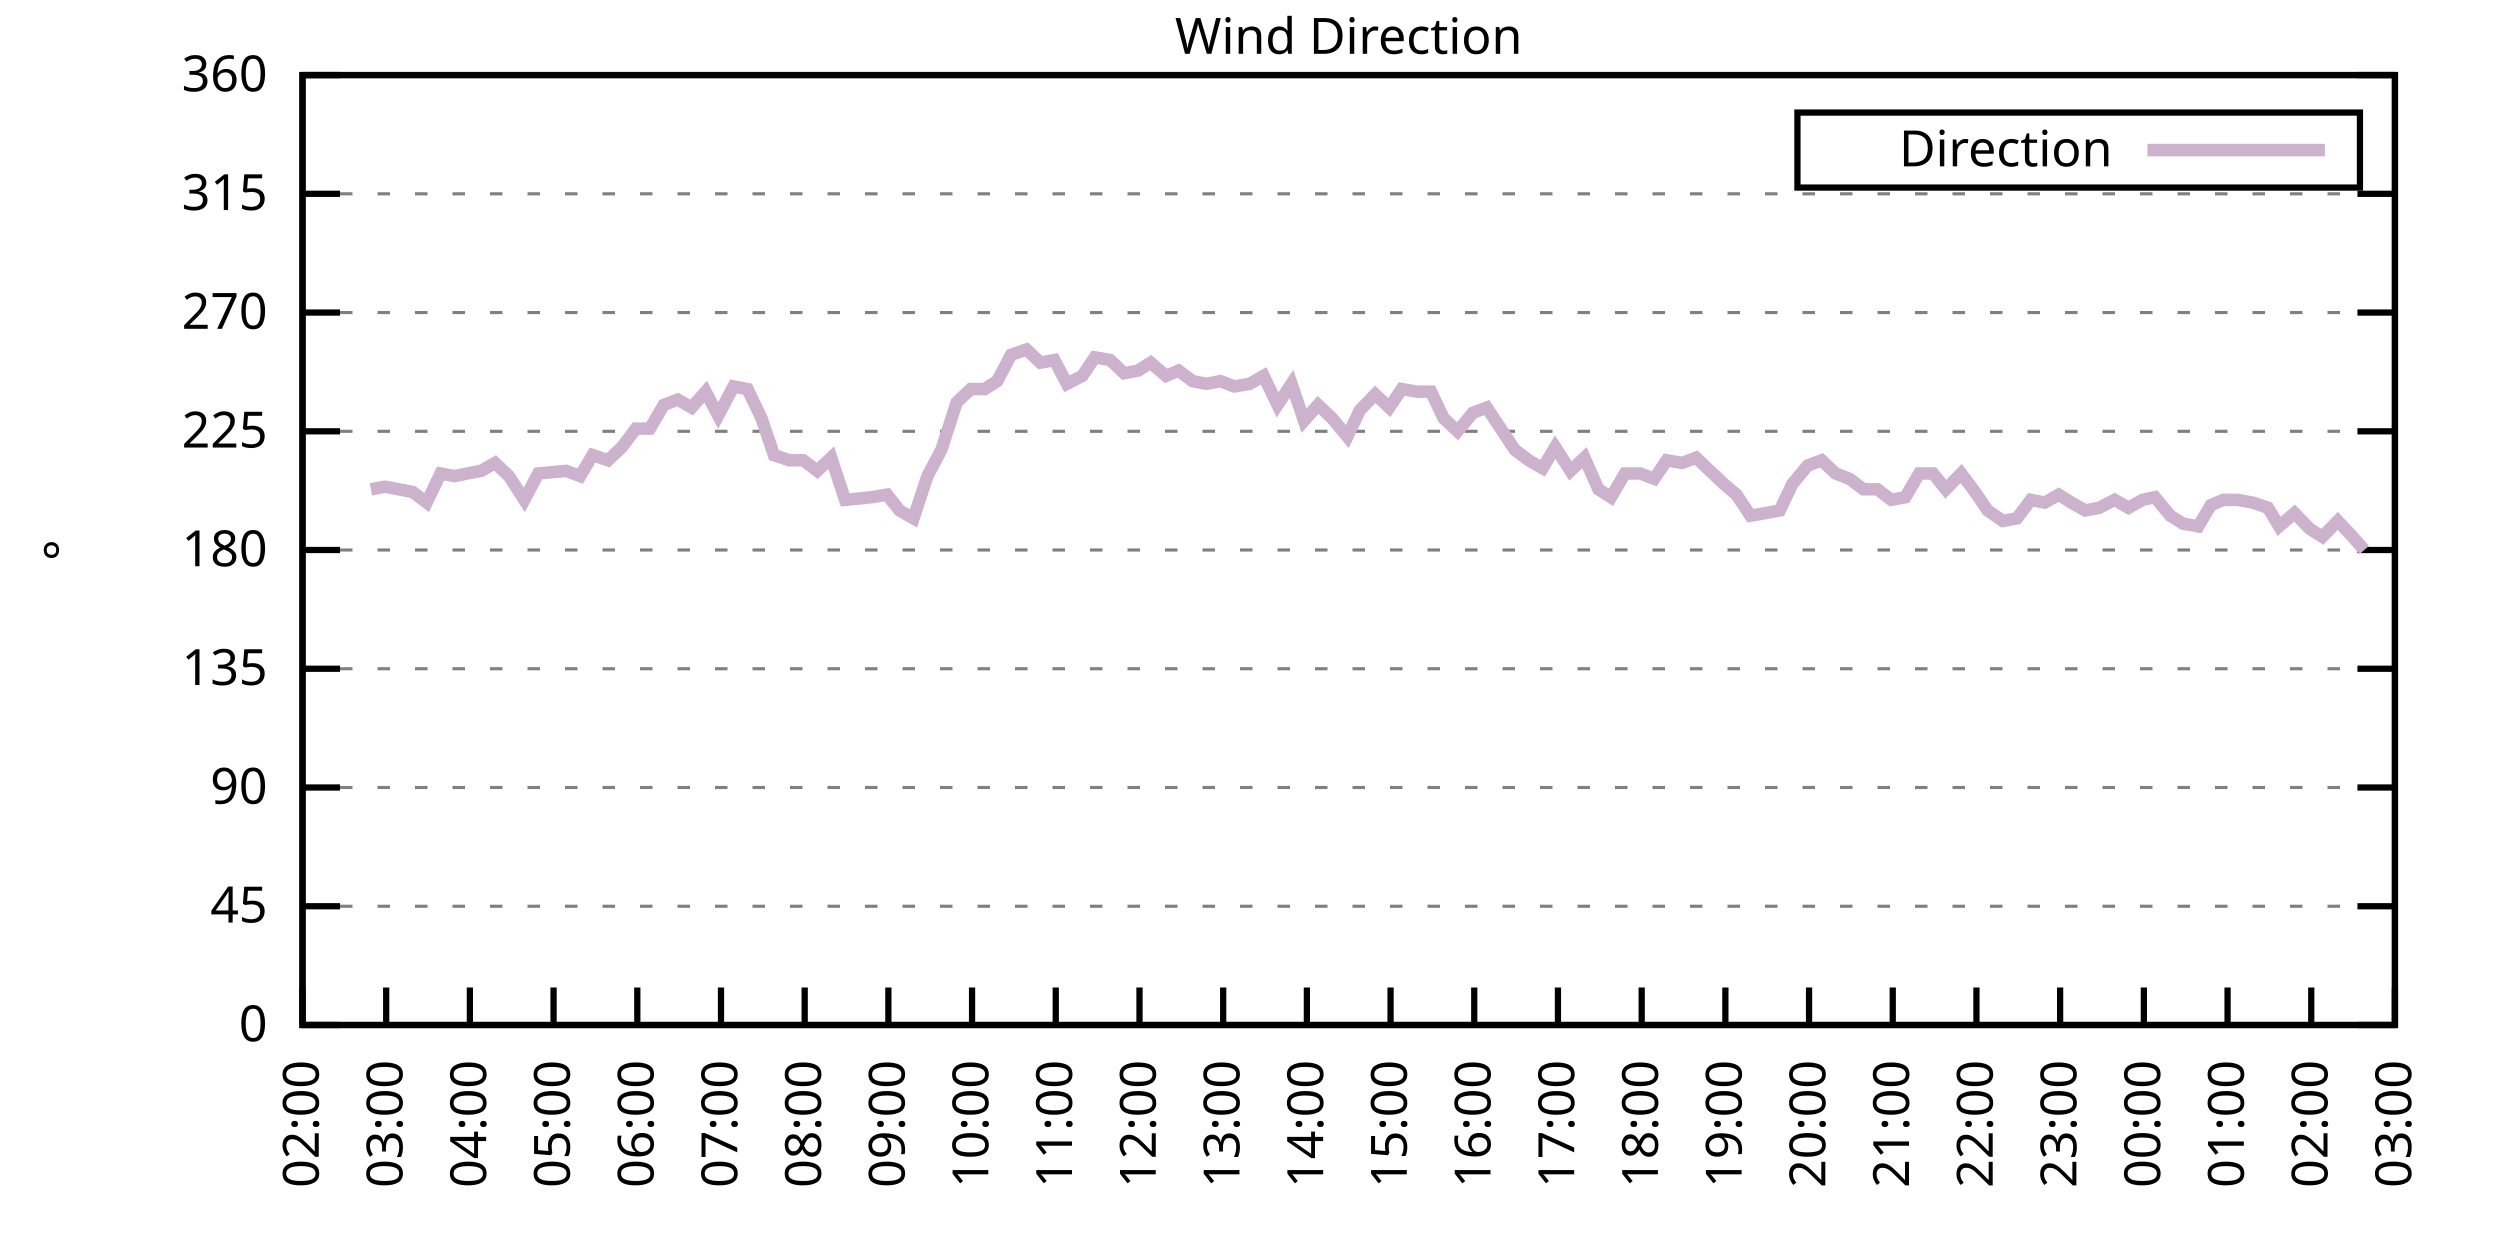
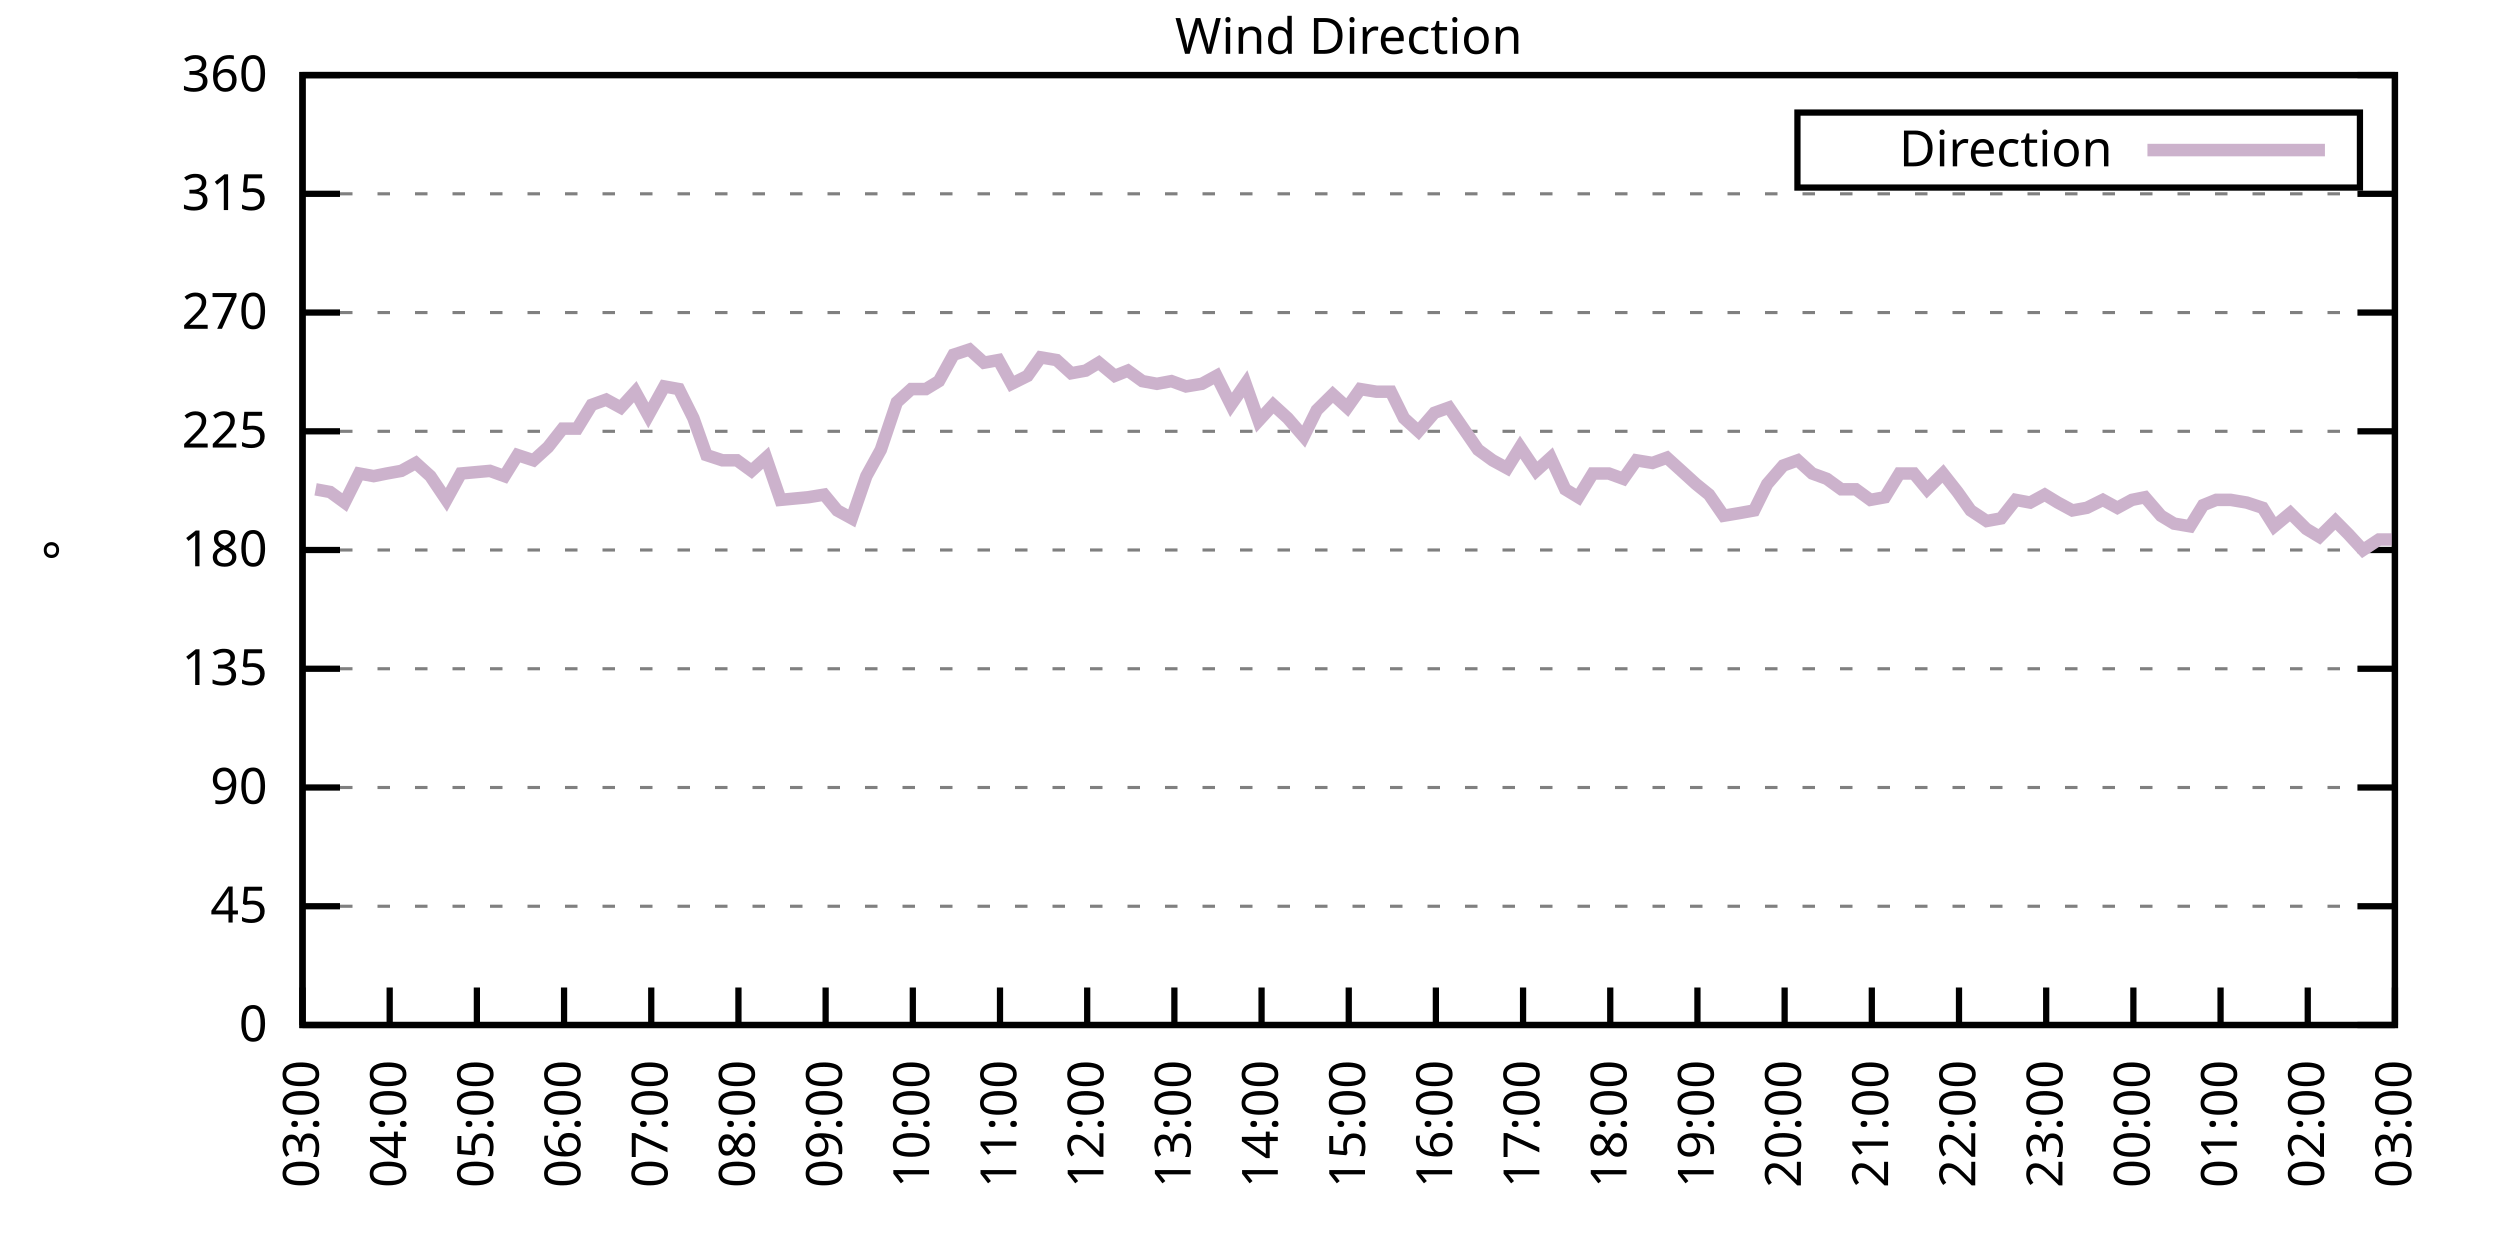
<svg xmlns="http://www.w3.org/2000/svg" xmlns:xlink="http://www.w3.org/1999/xlink" width="400" height="200" viewBox="0 0 400 200">
  <g id="gnuplot_canvas">
    <rect x="0" y="0" width="400" height="200" fill="none" />
    <defs>
      <circle id="gpDot" r="0.5" stroke-width="0.5" stroke="currentColor" />
      <path id="gpPt0" stroke-width="0.333" stroke="currentColor" d="M-1,0 h2 M0,-1 v2" />
      <path id="gpPt1" stroke-width="0.333" stroke="currentColor" d="M-1,-1 L1,1 M1,-1 L-1,1" />
      <path id="gpPt2" stroke-width="0.333" stroke="currentColor" d="M-1,0 L1,0 M0,-1 L0,1 M-1,-1 L1,1 M-1,1 L1,-1" />
      <rect id="gpPt3" stroke-width="0.333" stroke="currentColor" x="-1" y="-1" width="2" height="2" />
      <rect id="gpPt4" stroke-width="0.333" stroke="currentColor" fill="currentColor" x="-1" y="-1" width="2" height="2" />
      <circle id="gpPt5" stroke-width="0.333" stroke="currentColor" cx="0" cy="0" r="1" />
      <use xlink:href="#gpPt5" id="gpPt6" fill="currentColor" stroke="none" />
      <path id="gpPt7" stroke-width="0.333" stroke="currentColor" d="M0,-1.33 L-1.33,0.67 L1.33,0.67 z" />
      <use xlink:href="#gpPt7" id="gpPt8" fill="currentColor" stroke="none" />
      <use xlink:href="#gpPt7" id="gpPt9" stroke="currentColor" transform="rotate(180)" />
      <use xlink:href="#gpPt9" id="gpPt10" fill="currentColor" stroke="none" />
      <use xlink:href="#gpPt3" id="gpPt11" stroke="currentColor" transform="rotate(45)" />
      <use xlink:href="#gpPt11" id="gpPt12" fill="currentColor" stroke="none" />
      <path id="gpPt13" stroke-width="0.333" stroke="currentColor" d="M0,1.330 L1.265,0.411 L0.782,-1.067 L-0.782,-1.076 L-1.265,0.411 z" />
      <use xlink:href="#gpPt13" id="gpPt14" fill="currentColor" stroke="none" />
      <filter id="textbox" filterUnits="objectBoundingBox" x="0" y="0" height="1" width="1">
        <feFlood flood-color="white" flood-opacity="1" result="bgnd" />
        <feComposite in="SourceGraphic" in2="bgnd" operator="atop" />
      </filter>
      <filter id="greybox" filterUnits="objectBoundingBox" x="0" y="0" height="1" width="1">
        <feFlood flood-color="lightgrey" flood-opacity="1" result="grey" />
        <feComposite in="SourceGraphic" in2="grey" operator="atop" />
      </filter>
    </defs>
    <g fill="none" color="white" stroke="currentColor" stroke-width="1.00" stroke-linecap="butt" stroke-linejoin="miter">
</g>
    <g fill="none" color="black" stroke="currentColor" stroke-width="1.00" stroke-linecap="butt" stroke-linejoin="miter">
      <g stroke="none" shape-rendering="crispEdges">
        <polygon fill="rgb(255, 255, 255)" points="48.40,164.00 383.18,164.00 383.18,12.02 48.40,12.02 " />
      </g>
    </g>
    <g fill="none" color="black" stroke="currentColor" stroke-width="1.00" stroke-linecap="butt" stroke-linejoin="miter">
</g>
    <g fill="none" color="black" stroke="black" stroke-width="0.50" stroke-linecap="butt" stroke-linejoin="miter">
</g>
    <g fill="none" color="gray" stroke="currentColor" stroke-width="0.50" stroke-linecap="butt" stroke-linejoin="miter">
      <path stroke="gray" stroke-dasharray="2,4" class="gridline" d="M48.40,164.00 L383.19,164.00  " />
    </g>
    <g fill="none" color="gray" stroke="gray" stroke-width="1.00" stroke-linecap="butt" stroke-linejoin="miter">
</g>
    <g fill="none" color="black" stroke="currentColor" stroke-width="1.00" stroke-linecap="butt" stroke-linejoin="miter">
      <path stroke="black" d="M48.40,164.00 L54.40,164.00 M383.19,164.00 L377.19,164.00  " />
      <g transform="translate(42.80,166.60)" stroke="none" fill="black" font-family="Sans" font-size="8.00" text-anchor="end">
        <text>
          <tspan font-family="Sans"> 0</tspan>
        </text>
      </g>
    </g>
    <g fill="none" color="black" stroke="currentColor" stroke-width="1.00" stroke-linecap="butt" stroke-linejoin="miter">
</g>
    <g fill="none" color="black" stroke="black" stroke-width="0.50" stroke-linecap="butt" stroke-linejoin="miter">
</g>
    <g fill="none" color="gray" stroke="currentColor" stroke-width="0.50" stroke-linecap="butt" stroke-linejoin="miter">
      <path stroke="gray" stroke-dasharray="2,4" class="gridline" d="M48.40,145.00 L383.19,145.00  " />
    </g>
    <g fill="none" color="gray" stroke="gray" stroke-width="1.00" stroke-linecap="butt" stroke-linejoin="miter">
</g>
    <g fill="none" color="black" stroke="currentColor" stroke-width="1.00" stroke-linecap="butt" stroke-linejoin="miter">
      <path stroke="black" d="M48.40,145.00 L54.40,145.00 M383.19,145.00 L377.19,145.00  " />
      <g transform="translate(42.80,147.60)" stroke="none" fill="black" font-family="Sans" font-size="8.00" text-anchor="end">
        <text>
          <tspan font-family="Sans"> 45</tspan>
        </text>
      </g>
    </g>
    <g fill="none" color="black" stroke="currentColor" stroke-width="1.00" stroke-linecap="butt" stroke-linejoin="miter">
</g>
    <g fill="none" color="black" stroke="black" stroke-width="0.50" stroke-linecap="butt" stroke-linejoin="miter">
</g>
    <g fill="none" color="gray" stroke="currentColor" stroke-width="0.50" stroke-linecap="butt" stroke-linejoin="miter">
      <path stroke="gray" stroke-dasharray="2,4" class="gridline" d="M48.40,126.00 L383.19,126.00  " />
    </g>
    <g fill="none" color="gray" stroke="gray" stroke-width="1.00" stroke-linecap="butt" stroke-linejoin="miter">
</g>
    <g fill="none" color="black" stroke="currentColor" stroke-width="1.00" stroke-linecap="butt" stroke-linejoin="miter">
      <path stroke="black" d="M48.40,126.00 L54.40,126.00 M383.19,126.00 L377.19,126.00  " />
      <g transform="translate(42.80,128.60)" stroke="none" fill="black" font-family="Sans" font-size="8.00" text-anchor="end">
        <text>
          <tspan font-family="Sans"> 90</tspan>
        </text>
      </g>
    </g>
    <g fill="none" color="black" stroke="currentColor" stroke-width="1.00" stroke-linecap="butt" stroke-linejoin="miter">
</g>
    <g fill="none" color="black" stroke="black" stroke-width="0.50" stroke-linecap="butt" stroke-linejoin="miter">
</g>
    <g fill="none" color="gray" stroke="currentColor" stroke-width="0.50" stroke-linecap="butt" stroke-linejoin="miter">
      <path stroke="gray" stroke-dasharray="2,4" class="gridline" d="M48.40,107.00 L383.19,107.00  " />
    </g>
    <g fill="none" color="gray" stroke="gray" stroke-width="1.00" stroke-linecap="butt" stroke-linejoin="miter">
</g>
    <g fill="none" color="black" stroke="currentColor" stroke-width="1.00" stroke-linecap="butt" stroke-linejoin="miter">
      <path stroke="black" d="M48.40,107.00 L54.40,107.00 M383.19,107.00 L377.19,107.00  " />
      <g transform="translate(42.80,109.60)" stroke="none" fill="black" font-family="Sans" font-size="8.00" text-anchor="end">
        <text>
          <tspan font-family="Sans"> 135</tspan>
        </text>
      </g>
    </g>
    <g fill="none" color="black" stroke="currentColor" stroke-width="1.00" stroke-linecap="butt" stroke-linejoin="miter">
</g>
    <g fill="none" color="black" stroke="black" stroke-width="0.50" stroke-linecap="butt" stroke-linejoin="miter">
</g>
    <g fill="none" color="gray" stroke="currentColor" stroke-width="0.50" stroke-linecap="butt" stroke-linejoin="miter">
      <path stroke="gray" stroke-dasharray="2,4" class="gridline" d="M48.40,88.00 L383.19,88.00  " />
    </g>
    <g fill="none" color="gray" stroke="gray" stroke-width="1.00" stroke-linecap="butt" stroke-linejoin="miter">
</g>
    <g fill="none" color="black" stroke="currentColor" stroke-width="1.00" stroke-linecap="butt" stroke-linejoin="miter">
      <path stroke="black" d="M48.40,88.00 L54.40,88.00 M383.19,88.00 L377.19,88.00  " />
      <g transform="translate(42.80,90.60)" stroke="none" fill="black" font-family="Sans" font-size="8.00" text-anchor="end">
        <text>
          <tspan font-family="Sans"> 180</tspan>
        </text>
      </g>
    </g>
    <g fill="none" color="black" stroke="currentColor" stroke-width="1.00" stroke-linecap="butt" stroke-linejoin="miter">
</g>
    <g fill="none" color="black" stroke="black" stroke-width="0.50" stroke-linecap="butt" stroke-linejoin="miter">
</g>
    <g fill="none" color="gray" stroke="currentColor" stroke-width="0.50" stroke-linecap="butt" stroke-linejoin="miter">
      <path stroke="gray" stroke-dasharray="2,4" class="gridline" d="M48.40,69.01 L383.19,69.01  " />
    </g>
    <g fill="none" color="gray" stroke="gray" stroke-width="1.00" stroke-linecap="butt" stroke-linejoin="miter">
</g>
    <g fill="none" color="black" stroke="currentColor" stroke-width="1.00" stroke-linecap="butt" stroke-linejoin="miter">
      <path stroke="black" d="M48.40,69.01 L54.40,69.01 M383.19,69.01 L377.19,69.01  " />
      <g transform="translate(42.80,71.61)" stroke="none" fill="black" font-family="Sans" font-size="8.00" text-anchor="end">
        <text>
          <tspan font-family="Sans"> 225</tspan>
        </text>
      </g>
    </g>
    <g fill="none" color="black" stroke="currentColor" stroke-width="1.00" stroke-linecap="butt" stroke-linejoin="miter">
</g>
    <g fill="none" color="black" stroke="black" stroke-width="0.50" stroke-linecap="butt" stroke-linejoin="miter">
</g>
    <g fill="none" color="gray" stroke="currentColor" stroke-width="0.50" stroke-linecap="butt" stroke-linejoin="miter">
      <path stroke="gray" stroke-dasharray="2,4" class="gridline" d="M48.40,50.01 L383.19,50.01  " />
    </g>
    <g fill="none" color="gray" stroke="gray" stroke-width="1.00" stroke-linecap="butt" stroke-linejoin="miter">
</g>
    <g fill="none" color="black" stroke="currentColor" stroke-width="1.00" stroke-linecap="butt" stroke-linejoin="miter">
      <path stroke="black" d="M48.40,50.01 L54.40,50.01 M383.19,50.01 L377.19,50.01  " />
      <g transform="translate(42.80,52.61)" stroke="none" fill="black" font-family="Sans" font-size="8.00" text-anchor="end">
        <text>
          <tspan font-family="Sans"> 270</tspan>
        </text>
      </g>
    </g>
    <g fill="none" color="black" stroke="currentColor" stroke-width="1.00" stroke-linecap="butt" stroke-linejoin="miter">
</g>
    <g fill="none" color="black" stroke="black" stroke-width="0.50" stroke-linecap="butt" stroke-linejoin="miter">
</g>
    <g fill="none" color="gray" stroke="currentColor" stroke-width="0.50" stroke-linecap="butt" stroke-linejoin="miter">
      <path stroke="gray" stroke-dasharray="2,4" class="gridline" d="M48.40,31.01 L383.19,31.01  " />
    </g>
    <g fill="none" color="gray" stroke="gray" stroke-width="1.00" stroke-linecap="butt" stroke-linejoin="miter">
</g>
    <g fill="none" color="black" stroke="currentColor" stroke-width="1.00" stroke-linecap="butt" stroke-linejoin="miter">
      <path stroke="black" d="M48.40,31.01 L54.40,31.01 M383.19,31.01 L377.19,31.01  " />
      <g transform="translate(42.80,33.61)" stroke="none" fill="black" font-family="Sans" font-size="8.00" text-anchor="end">
        <text>
          <tspan font-family="Sans"> 315</tspan>
        </text>
      </g>
    </g>
    <g fill="none" color="black" stroke="currentColor" stroke-width="1.00" stroke-linecap="butt" stroke-linejoin="miter">
</g>
    <g fill="none" color="black" stroke="black" stroke-width="0.50" stroke-linecap="butt" stroke-linejoin="miter">
</g>
    <g fill="none" color="gray" stroke="currentColor" stroke-width="0.50" stroke-linecap="butt" stroke-linejoin="miter">
      <path stroke="gray" stroke-dasharray="2,4" class="gridline" d="M48.40,12.01 L383.19,12.01  " />
    </g>
    <g fill="none" color="gray" stroke="gray" stroke-width="1.00" stroke-linecap="butt" stroke-linejoin="miter">
</g>
    <g fill="none" color="black" stroke="currentColor" stroke-width="1.00" stroke-linecap="butt" stroke-linejoin="miter">
      <path stroke="black" d="M48.40,12.01 L54.40,12.01 M383.19,12.01 L377.19,12.01  " />
      <g transform="translate(42.80,14.61)" stroke="none" fill="black" font-family="Sans" font-size="8.00" text-anchor="end">
        <text>
          <tspan font-family="Sans"> 360</tspan>
        </text>
      </g>
    </g>
    <g fill="none" color="black" stroke="currentColor" stroke-width="1.00" stroke-linecap="butt" stroke-linejoin="miter">
      <path stroke="black" d="M48.40,164.00 L48.40,158.00  " />
      <g transform="translate(51.00,169.60) rotate(270.00)" stroke="none" fill="black" font-family="Sans" font-size="8.00" text-anchor="end">
        <text>
-           <tspan font-family="Sans">02:00</tspan>
-         </text>
-       </g>
-     </g>
-     <g fill="none" color="black" stroke="currentColor" stroke-width="1.00" stroke-linecap="butt" stroke-linejoin="miter">
-       <path stroke="black" d="M61.79,164.00 L61.79,158.00  " />
-       <g transform="translate(64.39,169.60) rotate(270.00)" stroke="none" fill="black" font-family="Sans" font-size="8.00" text-anchor="end">
-         <text>
          <tspan font-family="Sans">03:00</tspan>
        </text>
      </g>
    </g>
    <g fill="none" color="black" stroke="currentColor" stroke-width="1.00" stroke-linecap="butt" stroke-linejoin="miter">
-       <path stroke="black" d="M75.18,164.00 L75.18,158.00  " />
-       <g transform="translate(77.78,169.60) rotate(270.00)" stroke="none" fill="black" font-family="Sans" font-size="8.00" text-anchor="end">
+       <path stroke="black" d="M62.35,164.00 L62.35,158.00  " />
+       <g transform="translate(64.95,169.60) rotate(270.00)" stroke="none" fill="black" font-family="Sans" font-size="8.00" text-anchor="end">
        <text>
          <tspan font-family="Sans">04:00</tspan>
        </text>
      </g>
    </g>
    <g fill="none" color="black" stroke="currentColor" stroke-width="1.00" stroke-linecap="butt" stroke-linejoin="miter">
-       <path stroke="black" d="M88.57,164.00 L88.57,158.00  " />
-       <g transform="translate(91.17,169.60) rotate(270.00)" stroke="none" fill="black" font-family="Sans" font-size="8.00" text-anchor="end">
+       <path stroke="black" d="M76.30,164.00 L76.30,158.00  " />
+       <g transform="translate(78.90,169.60) rotate(270.00)" stroke="none" fill="black" font-family="Sans" font-size="8.00" text-anchor="end">
        <text>
          <tspan font-family="Sans">05:00</tspan>
        </text>
      </g>
    </g>
    <g fill="none" color="black" stroke="currentColor" stroke-width="1.00" stroke-linecap="butt" stroke-linejoin="miter">
-       <path stroke="black" d="M101.97,164.00 L101.97,158.00  " />
-       <g transform="translate(104.57,169.60) rotate(270.00)" stroke="none" fill="black" font-family="Sans" font-size="8.00" text-anchor="end">
+       <path stroke="black" d="M90.25,164.00 L90.25,158.00  " />
+       <g transform="translate(92.85,169.60) rotate(270.00)" stroke="none" fill="black" font-family="Sans" font-size="8.00" text-anchor="end">
        <text>
          <tspan font-family="Sans">06:00</tspan>
        </text>
      </g>
    </g>
    <g fill="none" color="black" stroke="currentColor" stroke-width="1.00" stroke-linecap="butt" stroke-linejoin="miter">
-       <path stroke="black" d="M115.36,164.00 L115.36,158.00  " />
-       <g transform="translate(117.96,169.60) rotate(270.00)" stroke="none" fill="black" font-family="Sans" font-size="8.00" text-anchor="end">
+       <path stroke="black" d="M104.20,164.00 L104.20,158.00  " />
+       <g transform="translate(106.80,169.60) rotate(270.00)" stroke="none" fill="black" font-family="Sans" font-size="8.00" text-anchor="end">
        <text>
          <tspan font-family="Sans">07:00</tspan>
        </text>
      </g>
    </g>
    <g fill="none" color="black" stroke="currentColor" stroke-width="1.00" stroke-linecap="butt" stroke-linejoin="miter">
-       <path stroke="black" d="M128.75,164.00 L128.75,158.00  " />
-       <g transform="translate(131.35,169.60) rotate(270.00)" stroke="none" fill="black" font-family="Sans" font-size="8.00" text-anchor="end">
+       <path stroke="black" d="M118.15,164.00 L118.15,158.00  " />
+       <g transform="translate(120.75,169.60) rotate(270.00)" stroke="none" fill="black" font-family="Sans" font-size="8.00" text-anchor="end">
        <text>
          <tspan font-family="Sans">08:00</tspan>
        </text>
      </g>
    </g>
    <g fill="none" color="black" stroke="currentColor" stroke-width="1.00" stroke-linecap="butt" stroke-linejoin="miter">
-       <path stroke="black" d="M142.14,164.00 L142.14,158.00  " />
-       <g transform="translate(144.74,169.60) rotate(270.00)" stroke="none" fill="black" font-family="Sans" font-size="8.00" text-anchor="end">
+       <path stroke="black" d="M132.10,164.00 L132.10,158.00  " />
+       <g transform="translate(134.70,169.60) rotate(270.00)" stroke="none" fill="black" font-family="Sans" font-size="8.00" text-anchor="end">
        <text>
          <tspan font-family="Sans">09:00</tspan>
        </text>
      </g>
    </g>
    <g fill="none" color="black" stroke="currentColor" stroke-width="1.00" stroke-linecap="butt" stroke-linejoin="miter">
-       <path stroke="black" d="M155.53,164.00 L155.53,158.00  " />
-       <g transform="translate(158.13,169.60) rotate(270.00)" stroke="none" fill="black" font-family="Sans" font-size="8.00" text-anchor="end">
+       <path stroke="black" d="M146.05,164.00 L146.05,158.00  " />
+       <g transform="translate(148.65,169.60) rotate(270.00)" stroke="none" fill="black" font-family="Sans" font-size="8.00" text-anchor="end">
        <text>
          <tspan font-family="Sans">10:00</tspan>
        </text>
      </g>
    </g>
    <g fill="none" color="black" stroke="currentColor" stroke-width="1.00" stroke-linecap="butt" stroke-linejoin="miter">
-       <path stroke="black" d="M168.92,164.00 L168.92,158.00  " />
-       <g transform="translate(171.52,169.60) rotate(270.00)" stroke="none" fill="black" font-family="Sans" font-size="8.00" text-anchor="end">
+       <path stroke="black" d="M160.00,164.00 L160.00,158.00  " />
+       <g transform="translate(162.60,169.60) rotate(270.00)" stroke="none" fill="black" font-family="Sans" font-size="8.00" text-anchor="end">
        <text>
          <tspan font-family="Sans">11:00</tspan>
        </text>
      </g>
    </g>
    <g fill="none" color="black" stroke="currentColor" stroke-width="1.00" stroke-linecap="butt" stroke-linejoin="miter">
-       <path stroke="black" d="M182.32,164.00 L182.32,158.00  " />
-       <g transform="translate(184.92,169.60) rotate(270.00)" stroke="none" fill="black" font-family="Sans" font-size="8.00" text-anchor="end">
+       <path stroke="black" d="M173.95,164.00 L173.95,158.00  " />
+       <g transform="translate(176.55,169.60) rotate(270.00)" stroke="none" fill="black" font-family="Sans" font-size="8.00" text-anchor="end">
        <text>
          <tspan font-family="Sans">12:00</tspan>
        </text>
      </g>
    </g>
    <g fill="none" color="black" stroke="currentColor" stroke-width="1.00" stroke-linecap="butt" stroke-linejoin="miter">
-       <path stroke="black" d="M195.71,164.00 L195.71,158.00  " />
-       <g transform="translate(198.31,169.60) rotate(270.00)" stroke="none" fill="black" font-family="Sans" font-size="8.00" text-anchor="end">
+       <path stroke="black" d="M187.90,164.00 L187.90,158.00  " />
+       <g transform="translate(190.50,169.60) rotate(270.00)" stroke="none" fill="black" font-family="Sans" font-size="8.00" text-anchor="end">
        <text>
          <tspan font-family="Sans">13:00</tspan>
        </text>
      </g>
    </g>
    <g fill="none" color="black" stroke="currentColor" stroke-width="1.00" stroke-linecap="butt" stroke-linejoin="miter">
-       <path stroke="black" d="M209.10,164.00 L209.10,158.00  " />
-       <g transform="translate(211.70,169.60) rotate(270.00)" stroke="none" fill="black" font-family="Sans" font-size="8.00" text-anchor="end">
+       <path stroke="black" d="M201.85,164.00 L201.85,158.00  " />
+       <g transform="translate(204.45,169.60) rotate(270.00)" stroke="none" fill="black" font-family="Sans" font-size="8.00" text-anchor="end">
        <text>
          <tspan font-family="Sans">14:00</tspan>
        </text>
      </g>
    </g>
    <g fill="none" color="black" stroke="currentColor" stroke-width="1.00" stroke-linecap="butt" stroke-linejoin="miter">
-       <path stroke="black" d="M222.49,164.00 L222.49,158.00  " />
-       <g transform="translate(225.09,169.60) rotate(270.00)" stroke="none" fill="black" font-family="Sans" font-size="8.00" text-anchor="end">
+       <path stroke="black" d="M215.80,164.00 L215.80,158.00  " />
+       <g transform="translate(218.40,169.60) rotate(270.00)" stroke="none" fill="black" font-family="Sans" font-size="8.00" text-anchor="end">
        <text>
          <tspan font-family="Sans">15:00</tspan>
        </text>
      </g>
    </g>
    <g fill="none" color="black" stroke="currentColor" stroke-width="1.00" stroke-linecap="butt" stroke-linejoin="miter">
-       <path stroke="black" d="M235.88,164.00 L235.88,158.00  " />
-       <g transform="translate(238.48,169.60) rotate(270.00)" stroke="none" fill="black" font-family="Sans" font-size="8.00" text-anchor="end">
+       <path stroke="black" d="M229.74,164.00 L229.74,158.00  " />
+       <g transform="translate(232.34,169.60) rotate(270.00)" stroke="none" fill="black" font-family="Sans" font-size="8.00" text-anchor="end">
        <text>
          <tspan font-family="Sans">16:00</tspan>
        </text>
      </g>
    </g>
    <g fill="none" color="black" stroke="currentColor" stroke-width="1.00" stroke-linecap="butt" stroke-linejoin="miter">
-       <path stroke="black" d="M249.27,164.00 L249.27,158.00  " />
-       <g transform="translate(251.87,169.60) rotate(270.00)" stroke="none" fill="black" font-family="Sans" font-size="8.00" text-anchor="end">
+       <path stroke="black" d="M243.69,164.00 L243.69,158.00  " />
+       <g transform="translate(246.29,169.60) rotate(270.00)" stroke="none" fill="black" font-family="Sans" font-size="8.00" text-anchor="end">
        <text>
          <tspan font-family="Sans">17:00</tspan>
        </text>
      </g>
    </g>
    <g fill="none" color="black" stroke="currentColor" stroke-width="1.00" stroke-linecap="butt" stroke-linejoin="miter">
-       <path stroke="black" d="M262.67,164.00 L262.67,158.00  " />
-       <g transform="translate(265.27,169.60) rotate(270.00)" stroke="none" fill="black" font-family="Sans" font-size="8.00" text-anchor="end">
+       <path stroke="black" d="M257.64,164.00 L257.64,158.00  " />
+       <g transform="translate(260.24,169.60) rotate(270.00)" stroke="none" fill="black" font-family="Sans" font-size="8.00" text-anchor="end">
        <text>
          <tspan font-family="Sans">18:00</tspan>
        </text>
      </g>
    </g>
    <g fill="none" color="black" stroke="currentColor" stroke-width="1.00" stroke-linecap="butt" stroke-linejoin="miter">
-       <path stroke="black" d="M276.06,164.00 L276.06,158.00  " />
-       <g transform="translate(278.66,169.60) rotate(270.00)" stroke="none" fill="black" font-family="Sans" font-size="8.00" text-anchor="end">
+       <path stroke="black" d="M271.59,164.00 L271.59,158.00  " />
+       <g transform="translate(274.19,169.60) rotate(270.00)" stroke="none" fill="black" font-family="Sans" font-size="8.00" text-anchor="end">
        <text>
          <tspan font-family="Sans">19:00</tspan>
        </text>
      </g>
    </g>
    <g fill="none" color="black" stroke="currentColor" stroke-width="1.00" stroke-linecap="butt" stroke-linejoin="miter">
-       <path stroke="black" d="M289.45,164.00 L289.45,158.00  " />
-       <g transform="translate(292.05,169.60) rotate(270.00)" stroke="none" fill="black" font-family="Sans" font-size="8.00" text-anchor="end">
+       <path stroke="black" d="M285.54,164.00 L285.54,158.00  " />
+       <g transform="translate(288.14,169.60) rotate(270.00)" stroke="none" fill="black" font-family="Sans" font-size="8.00" text-anchor="end">
        <text>
          <tspan font-family="Sans">20:00</tspan>
        </text>
      </g>
    </g>
    <g fill="none" color="black" stroke="currentColor" stroke-width="1.00" stroke-linecap="butt" stroke-linejoin="miter">
-       <path stroke="black" d="M302.84,164.00 L302.84,158.00  " />
-       <g transform="translate(305.44,169.60) rotate(270.00)" stroke="none" fill="black" font-family="Sans" font-size="8.00" text-anchor="end">
+       <path stroke="black" d="M299.49,164.00 L299.49,158.00  " />
+       <g transform="translate(302.09,169.60) rotate(270.00)" stroke="none" fill="black" font-family="Sans" font-size="8.00" text-anchor="end">
        <text>
          <tspan font-family="Sans">21:00</tspan>
        </text>
      </g>
    </g>
    <g fill="none" color="black" stroke="currentColor" stroke-width="1.00" stroke-linecap="butt" stroke-linejoin="miter">
-       <path stroke="black" d="M316.23,164.00 L316.23,158.00  " />
-       <g transform="translate(318.83,169.60) rotate(270.00)" stroke="none" fill="black" font-family="Sans" font-size="8.00" text-anchor="end">
+       <path stroke="black" d="M313.44,164.00 L313.44,158.00  " />
+       <g transform="translate(316.04,169.60) rotate(270.00)" stroke="none" fill="black" font-family="Sans" font-size="8.00" text-anchor="end">
        <text>
          <tspan font-family="Sans">22:00</tspan>
        </text>
      </g>
    </g>
    <g fill="none" color="black" stroke="currentColor" stroke-width="1.00" stroke-linecap="butt" stroke-linejoin="miter">
-       <path stroke="black" d="M329.62,164.00 L329.62,158.00  " />
-       <g transform="translate(332.22,169.60) rotate(270.00)" stroke="none" fill="black" font-family="Sans" font-size="8.00" text-anchor="end">
+       <path stroke="black" d="M327.39,164.00 L327.39,158.00  " />
+       <g transform="translate(329.99,169.60) rotate(270.00)" stroke="none" fill="black" font-family="Sans" font-size="8.00" text-anchor="end">
        <text>
          <tspan font-family="Sans">23:00</tspan>
        </text>
      </g>
    </g>
    <g fill="none" color="black" stroke="currentColor" stroke-width="1.00" stroke-linecap="butt" stroke-linejoin="miter">
-       <path stroke="black" d="M343.02,164.00 L343.02,158.00  " />
-       <g transform="translate(345.62,169.60) rotate(270.00)" stroke="none" fill="black" font-family="Sans" font-size="8.00" text-anchor="end">
+       <path stroke="black" d="M341.34,164.00 L341.34,158.00  " />
+       <g transform="translate(343.94,169.60) rotate(270.00)" stroke="none" fill="black" font-family="Sans" font-size="8.00" text-anchor="end">
        <text>
          <tspan font-family="Sans">00:00</tspan>
        </text>
      </g>
    </g>
    <g fill="none" color="black" stroke="currentColor" stroke-width="1.00" stroke-linecap="butt" stroke-linejoin="miter">
-       <path stroke="black" d="M356.41,164.00 L356.41,158.00  " />
-       <g transform="translate(359.01,169.60) rotate(270.00)" stroke="none" fill="black" font-family="Sans" font-size="8.00" text-anchor="end">
+       <path stroke="black" d="M355.29,164.00 L355.29,158.00  " />
+       <g transform="translate(357.89,169.60) rotate(270.00)" stroke="none" fill="black" font-family="Sans" font-size="8.00" text-anchor="end">
        <text>
          <tspan font-family="Sans">01:00</tspan>
        </text>
      </g>
    </g>
    <g fill="none" color="black" stroke="currentColor" stroke-width="1.00" stroke-linecap="butt" stroke-linejoin="miter">
-       <path stroke="black" d="M369.80,164.00 L369.80,158.00  " />
-       <g transform="translate(372.40,169.60) rotate(270.00)" stroke="none" fill="black" font-family="Sans" font-size="8.00" text-anchor="end">
+       <path stroke="black" d="M369.24,164.00 L369.24,158.00  " />
+       <g transform="translate(371.84,169.60) rotate(270.00)" stroke="none" fill="black" font-family="Sans" font-size="8.00" text-anchor="end">
        <text>
          <tspan font-family="Sans">02:00</tspan>
        </text>
      </g>
    </g>
    <g fill="none" color="black" stroke="currentColor" stroke-width="1.00" stroke-linecap="butt" stroke-linejoin="miter">
      <path stroke="black" d="M383.19,164.00 L383.19,158.00  " />
      <g transform="translate(385.79,169.60) rotate(270.00)" stroke="none" fill="black" font-family="Sans" font-size="8.00" text-anchor="end">
        <text>
          <tspan font-family="Sans">03:00</tspan>
        </text>
      </g>
    </g>
    <g fill="none" color="black" stroke="currentColor" stroke-width="1.00" stroke-linecap="butt" stroke-linejoin="miter">
</g>
    <g fill="none" color="black" stroke="currentColor" stroke-width="1.00" stroke-linecap="butt" stroke-linejoin="miter">
      <path stroke="black" d="M48.40,12.01 L48.40,164.00 L383.19,164.00 L383.19,12.01 L48.40,12.01 Z  " />
    </g>
    <g fill="none" color="black" stroke="currentColor" stroke-width="1.00" stroke-linecap="butt" stroke-linejoin="miter">
</g>
    <g fill="none" color="black" stroke="currentColor" stroke-width="1.00" stroke-linecap="butt" stroke-linejoin="miter">
      <path stroke="black" d="M287.59,30.01 L287.59,18.01 L377.59,18.01 L377.59,30.01 L287.59,30.01 Z  " />
    </g>
    <g id="Wind_direction_plot_1">
      <g fill="none" color="white" stroke="black" stroke-width="2.00" stroke-linecap="butt" stroke-linejoin="miter">
</g>
      <g fill="none" color="black" stroke="currentColor" stroke-width="2.00" stroke-linecap="butt" stroke-linejoin="miter">
        <g transform="translate(337.99,26.61)" stroke="none" fill="black" font-family="Sans" font-size="8.00" text-anchor="end">
          <text>
            <tspan font-family="Sans">Direction</tspan>
          </text>
        </g>
      </g>
      <g fill="none" color="black" stroke="currentColor" stroke-width="2.00" stroke-linecap="butt" stroke-linejoin="miter">
-         <path stroke="rgb(204, 178, 204)" d="M343.59,24.01 L371.99,24.01 M59.34,78.29 L61.57,77.87 L63.80,78.29 L66.03,78.72 L68.26,80.41 L70.50,75.76   L72.73,76.18 L74.74,75.76 L76.97,75.34 L79.20,74.07 L81.43,76.18 L83.89,79.98 L86.12,75.76 L90.58,75.34   L92.82,76.18 L94.82,72.81 L97.28,73.65 L99.51,71.54 L101.74,68.58 L103.98,68.58 L106.21,64.78 L108.44,63.94   L110.67,65.21 L112.90,62.67 L114.91,66.47 L117.37,61.83 L119.60,62.25 L121.83,66.90 L123.84,72.81 L126.29,73.65   L128.53,73.65 L130.76,75.34 L132.99,73.23 L135.22,79.98 L139.46,79.56 L141.92,79.14 L143.93,81.67 L146.16,82.94   L148.39,76.18 L150.62,71.96 L153.08,64.36 L155.31,62.25 L157.54,62.25 L159.55,60.98 L161.78,56.76 L164.24,55.92   L166.47,58.03 L168.70,57.61 L170.71,61.41 L173.17,60.14 L175.17,57.18 L177.63,57.61 L179.86,59.72 L182.09,59.30   L184.10,58.03 L186.56,60.14 L188.57,59.30 L190.80,60.98 L193.03,61.41 L195.26,60.98 L197.49,61.83 L199.95,61.41   L202.18,60.14 L204.41,64.78 L206.64,61.41 L208.65,67.32 L210.88,64.78 L213.12,66.90 L215.57,69.85 L217.58,65.63   L220.04,63.10 L222.27,65.21 L224.28,62.25 L226.73,62.67 L228.96,62.67 L230.97,66.90 L233.20,69.01 L235.66,66.05   L237.89,65.21 L240.12,68.58 L242.36,71.96 L244.59,73.65 L246.82,74.92 L248.83,71.54 L251.28,75.34 L253.51,73.23   L255.75,78.29 L257.76,79.56 L259.99,75.76 L262.44,75.76 L264.67,76.61 L266.68,73.65 L269.14,74.07 L271.37,73.23   L273.60,75.34 L275.83,77.45 L277.84,79.14 L280.07,82.52 L282.53,82.09 L284.76,81.67 L286.77,77.45 L289.23,74.49   L291.46,73.65 L293.69,75.76 L295.92,76.61 L298.15,78.29 L300.39,78.29 L302.62,79.98 L304.85,79.56 L307.08,75.76   L309.31,75.76 L311.32,78.29 L313.78,75.76 L316.01,78.72 L318.02,81.67 L320.47,83.36 L322.70,82.94 L324.94,79.98   L327.17,80.41 L329.40,79.14 L331.41,80.41 L333.64,81.67 L335.87,81.25 L338.33,79.98 L340.56,81.25 L342.79,79.98   L344.80,79.56 L347.26,82.52 L349.26,83.78 L351.72,84.21 L353.73,80.83 L355.74,79.98 L357.97,79.98 L360.42,80.41   L362.88,81.25 L364.66,84.21 L367.12,82.09 L369.58,84.63 L371.58,85.89 L374.04,83.36 L376.05,85.47 L378.28,88.00    " />
+         <path stroke="rgb(204, 178, 204)" d="M343.59,24.01 L371.99,24.01 M50.49,78.29 L52.82,78.72 L55.14,80.41 L57.47,75.76 L59.79,76.18 L61.88,75.76   L64.21,75.34 L66.53,74.07 L68.86,76.18 L71.42,79.98 L73.74,75.76 L78.39,75.34 L80.72,76.18 L82.81,72.81   L85.37,73.65 L87.69,71.54 L90.02,68.58 L92.34,68.58 L94.67,64.78 L96.99,63.94 L99.32,65.21 L101.64,62.67   L103.73,66.47 L106.29,61.83 L108.62,62.25 L110.94,66.90 L113.03,72.81 L115.59,73.65 L117.92,73.65 L120.24,75.34   L122.57,73.23 L124.89,79.98 L129.31,79.56 L131.87,79.14 L133.96,81.67 L136.28,82.94 L138.61,76.18 L140.93,71.96   L143.49,64.36 L145.81,62.25 L148.14,62.25 L150.23,60.98 L152.56,56.76 L155.11,55.92 L157.44,58.03 L159.76,57.61   L161.86,61.41 L164.41,60.14 L166.51,57.18 L169.06,57.61 L171.39,59.72 L173.71,59.30 L175.81,58.03 L178.36,60.14   L180.46,59.30 L182.78,60.98 L185.11,61.41 L187.43,60.98 L189.76,61.83 L192.31,61.41 L194.64,60.14 L196.96,64.78   L199.29,61.41 L201.38,67.32 L203.71,64.78 L206.03,66.90 L208.59,69.85 L210.68,65.63 L213.24,63.10 L215.56,65.21   L217.65,62.25 L220.21,62.67 L222.54,62.67 L224.63,66.90 L226.95,69.01 L229.51,66.05 L231.84,65.21 L234.16,68.58   L236.49,71.96 L238.81,73.65 L241.14,74.92 L243.23,71.54 L245.79,75.34 L248.11,73.23 L250.44,78.29 L252.53,79.56   L254.85,75.76 L257.41,75.76 L259.74,76.61 L261.83,73.65 L264.39,74.07 L266.71,73.23 L269.04,75.34 L271.36,77.45   L273.45,79.14 L275.78,82.52 L278.34,82.09 L280.66,81.67 L282.75,77.45 L285.31,74.49 L287.64,73.65 L289.96,75.76   L292.29,76.61 L294.61,78.29 L296.94,78.29 L299.26,79.98 L301.58,79.56 L303.91,75.76 L306.23,75.76 L308.33,78.29   L310.88,75.76 L313.21,78.72 L315.30,81.67 L317.86,83.36 L320.18,82.94 L322.51,79.98 L324.83,80.41 L327.16,79.14   L329.25,80.41 L331.58,81.67 L333.90,81.25 L336.46,79.98 L338.78,81.25 L341.11,79.98 L343.20,79.56 L345.76,82.52   L347.85,83.78 L350.41,84.21 L352.50,80.83 L354.59,79.98 L356.92,79.98 L359.48,80.41 L362.03,81.25 L363.89,84.21   L366.45,82.09 L369.01,84.63 L371.10,85.89 L373.66,83.36 L375.75,85.47 L378.08,88.00 L380.63,86.32 L382.73,86.32    " />
      </g>
    </g>
    <g fill="none" color="black" stroke="currentColor" stroke-width="2.00" stroke-linecap="butt" stroke-linejoin="miter">
</g>
    <g fill="none" color="black" stroke="black" stroke-width="1.00" stroke-linecap="butt" stroke-linejoin="miter">
</g>
    <g fill="none" color="black" stroke="currentColor" stroke-width="1.00" stroke-linecap="butt" stroke-linejoin="miter">
      <path stroke="black" d="M48.40,12.01 L48.40,164.00 L383.19,164.00 L383.19,12.01 L48.40,12.01 Z  " />
      <g transform="translate(12.80,88.01) rotate(270.00)" stroke="none" fill="black" font-family="Sans" font-size="8.00" text-anchor="middle">
        <text>
          <tspan font-family="Sans">°</tspan>
        </text>
      </g>
    </g>
    <g fill="none" color="black" stroke="currentColor" stroke-width="1.00" stroke-linecap="butt" stroke-linejoin="miter">
</g>
    <g fill="none" color="black" stroke="currentColor" stroke-width="1.00" stroke-linecap="butt" stroke-linejoin="miter">
      <g transform="translate(215.79,8.61)" stroke="none" fill="black" font-family="Sans" font-size="8.00" text-anchor="middle">
        <text>
          <tspan font-family="Sans">Wind Direction</tspan>
        </text>
      </g>
    </g>
    <g fill="none" color="black" stroke="currentColor" stroke-width="1.00" stroke-linecap="butt" stroke-linejoin="miter">
</g>
  </g>
</svg>
